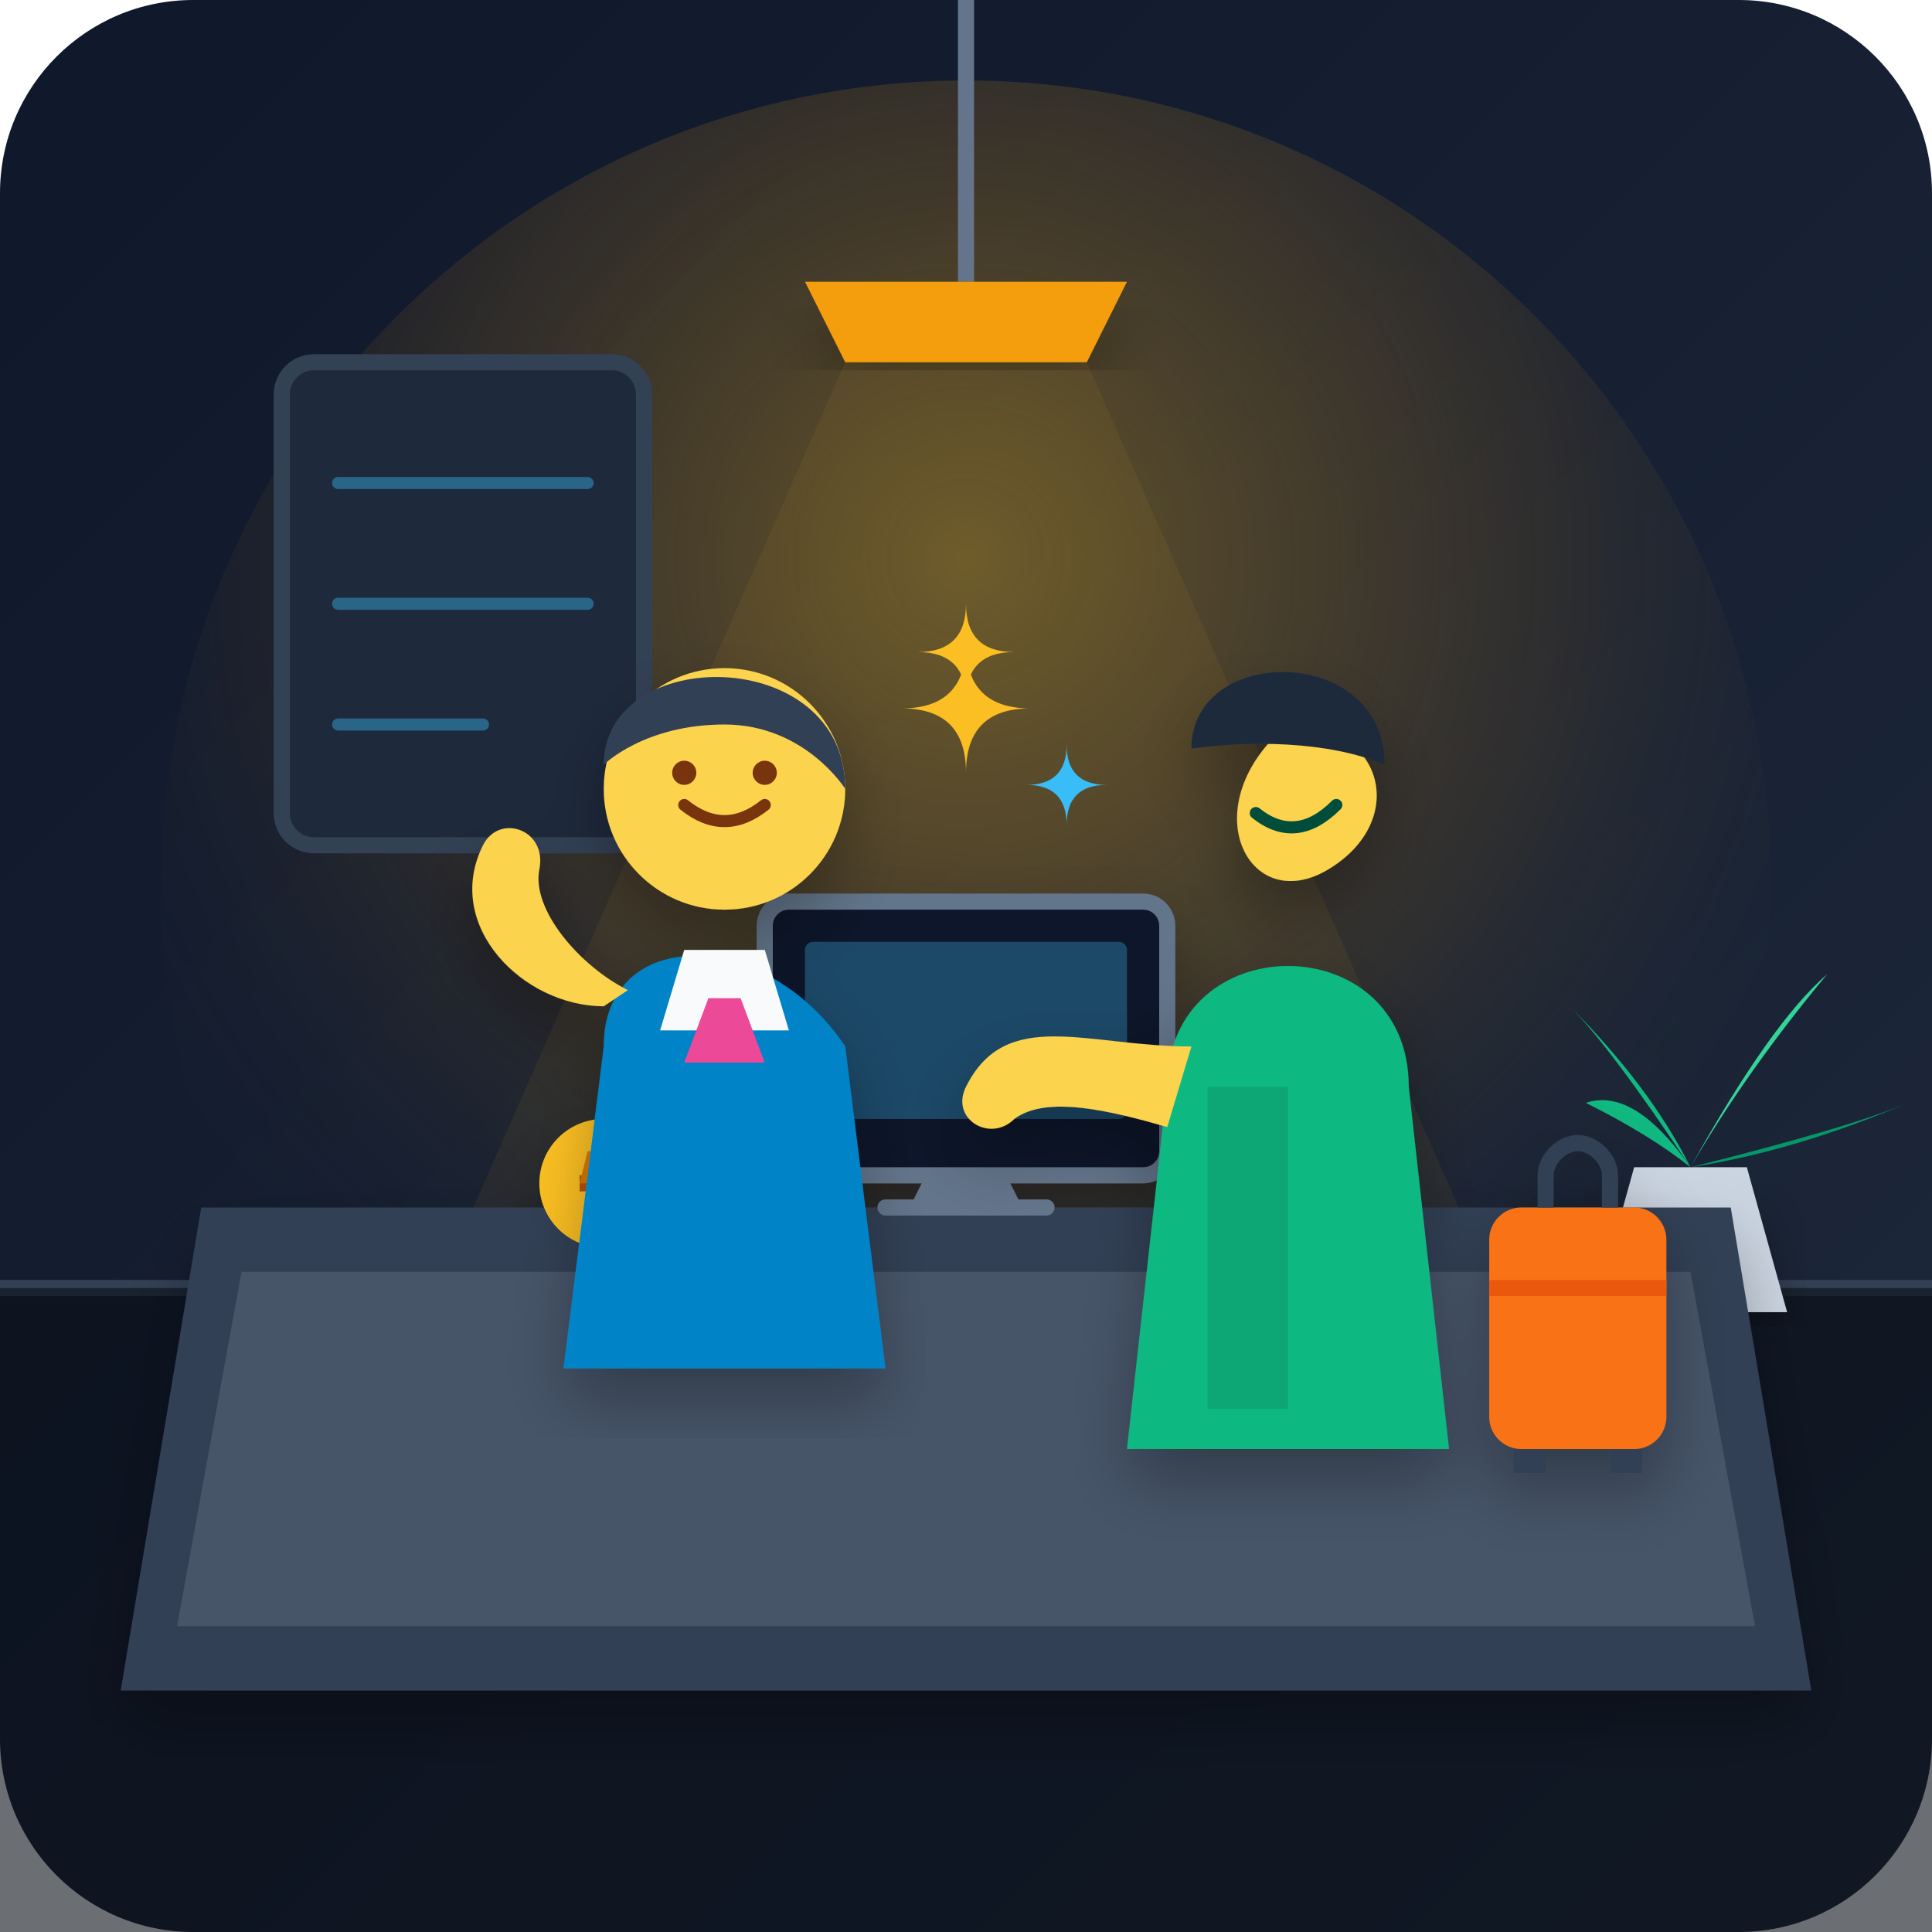
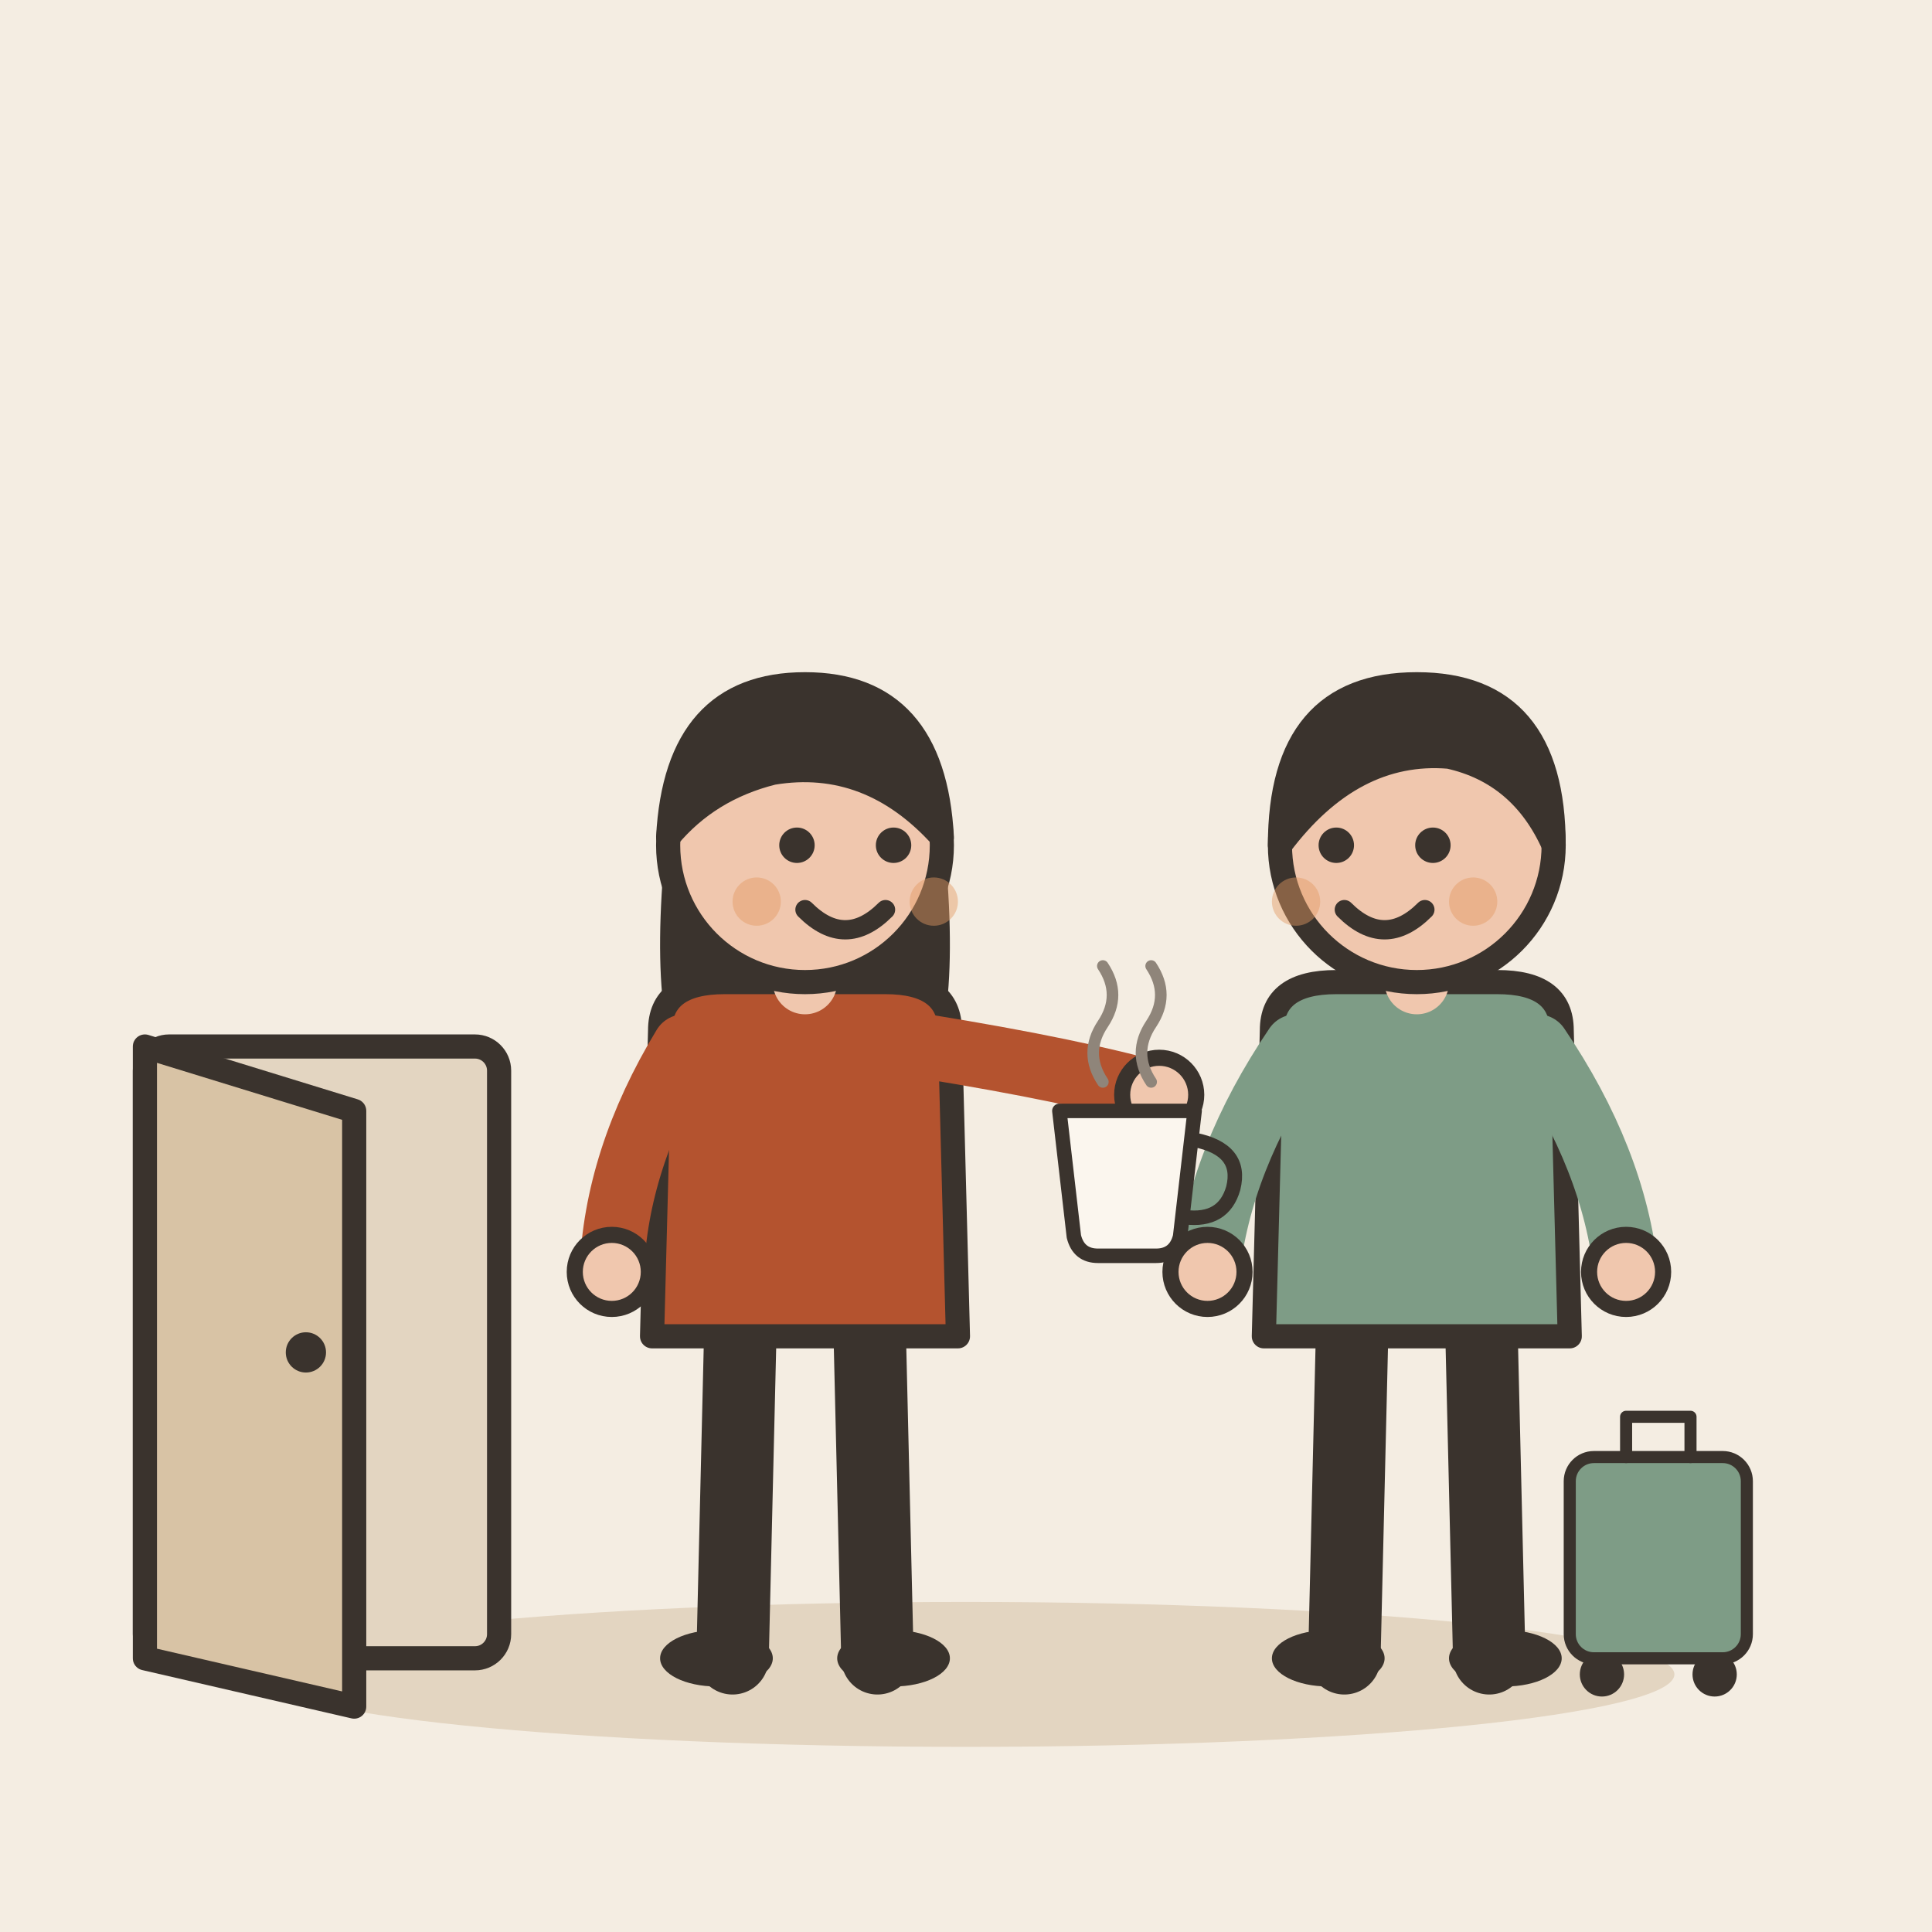
- <svg xmlns="http://www.w3.org/2000/svg" viewBox="0 0 240 240">
-   <defs>
-     <linearGradient id="bgGrad" x1="0%" y1="0%" x2="100%" y2="100%">
-       <stop offset="0%" stop-color="#0f172a" />
-       <stop offset="100%" stop-color="#1e293b" />
-     </linearGradient>
-     <radialGradient id="lampGlow" cx="50%" cy="30%" r="60%">
-       <stop offset="0%" stop-color="#fbbf24" stop-opacity="0.35" />
-       <stop offset="60%" stop-color="#f59e0b" stop-opacity="0.1" />
-       <stop offset="100%" stop-color="#1e293b" stop-opacity="0" />
-     </radialGradient>
-     <filter id="shadow" x="-10%" y="-10%" width="120%" height="120%">
-       <feDropShadow dx="0" dy="4" stdDeviation="4" flood-color="#000000" flood-opacity="0.3" />
-     </filter>
-     <filter id="softGlow" x="-20%" y="-20%" width="140%" height="140%">
-       <feGaussianBlur stdDeviation="6" result="blur" />
-       <feComposite in="SourceGraphic" in2="blur" operator="over" />
-     </filter>
-   </defs>
-   <rect width="240" height="240" rx="24" fill="url(#bgGrad)" />
-   <circle cx="120" cy="110" r="100" fill="url(#lampGlow)" />
-   <g id="environment">
-     <path d="M0 160 L240 160" stroke="#334155" stroke-width="2" />
-     <rect x="0" y="160" width="240" height="80" fill="#090d16" opacity="0.6" />
-     <rect x="35" y="45" width="45" height="60" rx="4" fill="#1e293b" stroke="#334155" stroke-width="2" />
-     <path d="M42 60 L73 60 M42 75 L73 75 M42 90 L60 90" stroke="#38bdf8" stroke-width="1.5" stroke-linecap="round" opacity="0.4" />
-     <path d="M120 0 L120 35" stroke="#64748b" stroke-width="2" />
-     <path d="M100 35 L140 35 L135 45 L105 45 Z" fill="#f59e0b" filter="url(#shadow)" />
-     <path d="M105 45 L135 45 L190 170 L50 170 Z" fill="#fbbf24" opacity="0.06" />
-     <g transform="translate(195, 125)">
-       <path d="M8 20 L22 20 L27 38 L3 38 Z" fill="#cbd5e1" filter="url(#shadow)" />
-       <path d="M15 20 Q5 5 0 0 Q10 10 15 20 Z" fill="#10b981" />
-       <path d="M15 20 Q25 2 32 -4 Q22 8 15 20 Z" fill="#34d399" />
-       <path d="M15 20 Q35 15 42 12 Q28 18 15 20 Z" fill="#059669" />
-       <path d="M15 20 Q8 10 2 12 Q10 16 15 20 Z" fill="#10b981" />
+ <svg xmlns="http://www.w3.org/2000/svg" viewBox="0 0 240 240" data-style="editorial">
+   <rect width="240" height="240" fill="#F4EDE2" />
+   <ellipse cx="120" cy="208" rx="88" ry="9" fill="#E3D5C1" />
+   <g transform="translate(40 206)">
+     <rect x="-22" y="-76" width="44" height="76" rx="3" fill="#E3D5C1" stroke="#3A332D" stroke-width="3" stroke-linecap="round" stroke-linejoin="round" />
+     <path d="M-22 -76L4 -68L4 6L-22 0Z" fill="#D8C3A5" stroke="#3A332D" stroke-width="3" stroke-linecap="round" stroke-linejoin="round" />
+     <circle cx="-2" cy="-38" r="2.5" fill="#3A332D" />
+   </g>
+   <g transform="translate(100 206)">
+     <path d="M-8 -42L-9 0" stroke="#3A332D" stroke-width="9" stroke-linecap="round" fill="none" />
+     <path d="M8 -42L9 0" stroke="#3A332D" stroke-width="9" stroke-linecap="round" fill="none" />
+     <ellipse cx="-11" cy="0" rx="7" ry="3.5" fill="#3A332D" />
+     <ellipse cx="11" cy="0" rx="7" ry="3.5" fill="#3A332D" />
+     <path d="M-17 -104Q-20 -78 -14 -70L-6 -78L6 -78L14 -70Q20 -78 17 -104Z" fill="#3A332D" />
+     <path d="M-18 -78Q-18 -84 -10 -84L10 -84Q18 -84 18 -78L19 -40L-19 -40Z" fill="#B4532F" stroke="#3A332D" stroke-width="3" stroke-linecap="round" stroke-linejoin="round" />
+     <path d="M-15 -76Q-23.5 -62 -24 -48" fill="none" stroke="#B4532F" stroke-width="8" stroke-linecap="round" stroke-linejoin="round" />
+     <circle cx="-24" cy="-48" r="4.6" fill="#F0C7AE" stroke="#3A332D" stroke-linecap="round" stroke-linejoin="round" stroke-width="2" />
+     <path d="M15 -76Q33.5 -73 44 -70" fill="none" stroke="#B4532F" stroke-width="8" stroke-linecap="round" stroke-linejoin="round" />
+     <circle cx="44" cy="-70" r="4.6" fill="#F0C7AE" stroke="#3A332D" stroke-linecap="round" stroke-linejoin="round" stroke-width="2" />
+     <path d="M0 -84L0 -88" stroke="#F0C7AE" stroke-width="8" stroke-linecap="round" fill="none" />
+     <circle cx="0" cy="-101" r="17" fill="#F0C7AE" stroke="#3A332D" stroke-width="3" stroke-linecap="round" stroke-linejoin="round" />
+     <path d="M-17 -102Q-16 -121 0 -121Q16 -121 17 -102Q8 -112 -4 -110Q-12 -108 -17 -102Z" fill="#3A332D" stroke="#3A332D" stroke-width="3" stroke-linecap="round" stroke-linejoin="round" />
+     <circle cx="-1" cy="-101" r="2.2" fill="#3A332D" />
+     <circle cx="11" cy="-101" r="2.2" fill="#3A332D" />
+     <path d="M0 -93Q5 -88 10 -93" fill="none" stroke="#3A332D" stroke-width="2.4" stroke-linecap="round" stroke-linejoin="round" />
+     <circle cx="-6" cy="-94" r="3" fill="#E39A62" opacity="0.45" />
+     <circle cx="16" cy="-94" r="3" fill="#E39A62" opacity="0.45" />
+   </g>
+   <g transform="translate(176 206)">
+     <path d="M-8 -42L-9 0" stroke="#3A332D" stroke-width="9" stroke-linecap="round" fill="none" />
+     <path d="M8 -42L9 0" stroke="#3A332D" stroke-width="9" stroke-linecap="round" fill="none" />
+     <ellipse cx="-11" cy="0" rx="7" ry="3.5" fill="#3A332D" />
+     <ellipse cx="11" cy="0" rx="7" ry="3.5" fill="#3A332D" />
+     <path d="M-18 -78Q-18 -84 -10 -84L10 -84Q18 -84 18 -78L19 -40L-19 -40Z" fill="#7E9C86" stroke="#3A332D" stroke-width="3" stroke-linecap="round" stroke-linejoin="round" />
+     <path d="M-15 -76Q-24.5 -62 -26 -48" fill="none" stroke="#7E9C86" stroke-width="8" stroke-linecap="round" stroke-linejoin="round" />
+     <circle cx="-26" cy="-48" r="4.6" fill="#F0C7AE" stroke="#3A332D" stroke-linecap="round" stroke-linejoin="round" stroke-width="2" />
+     <path d="M15 -76Q24.5 -62 26 -48" fill="none" stroke="#7E9C86" stroke-width="8" stroke-linecap="round" stroke-linejoin="round" />
+     <circle cx="26" cy="-48" r="4.6" fill="#F0C7AE" stroke="#3A332D" stroke-linecap="round" stroke-linejoin="round" stroke-width="2" />
+     <path d="M0 -84L0 -88" stroke="#F0C7AE" stroke-width="8" stroke-linecap="round" fill="none" />
+     <circle cx="0" cy="-101" r="17" fill="#F0C7AE" stroke="#3A332D" stroke-width="3" stroke-linecap="round" stroke-linejoin="round" />
+     <path d="M-17 -101Q-17 -121 0 -121Q17 -121 17 -101Q13 -110 4 -112Q-8 -113 -17 -101Z" fill="#3A332D" stroke="#3A332D" stroke-width="3" stroke-linecap="round" stroke-linejoin="round" />
+     <circle cx="-10" cy="-101" r="2.2" fill="#3A332D" />
+     <circle cx="2" cy="-101" r="2.2" fill="#3A332D" />
+     <path d="M-9 -93Q-4 -88 1 -93" fill="none" stroke="#3A332D" stroke-width="2.4" stroke-linecap="round" stroke-linejoin="round" />
+     <circle cx="-15" cy="-94" r="3" fill="#E39A62" opacity="0.45" />
+     <circle cx="7" cy="-94" r="3" fill="#E39A62" opacity="0.45" />
+     <g transform="translate(30 0) scale(0.5 0.5)">
+       <rect x="-22" y="-50" width="44" height="50" rx="6" fill="#7E9C86" stroke="#3A332D" stroke-width="3" stroke-linecap="round" stroke-linejoin="round" />
+       <path d="M-8 -50L-8 -60L8 -60L8 -50" fill="none" stroke="#3A332D" stroke-width="3" stroke-linecap="round" stroke-linejoin="round" />
+       <circle cx="-14" cy="4" r="4" fill="#3A332D" stroke="#3A332D" stroke-width="3" stroke-linecap="round" stroke-linejoin="round" />
+       <circle cx="14" cy="4" r="4" fill="#3A332D" stroke="#3A332D" stroke-width="3" stroke-linecap="round" stroke-linejoin="round" />
    </g>
  </g>
-   <g id="reception_desk" filter="url(#shadow)">
-     <path d="M25 150 L215 150 L225 210 L15 210 Z" fill="#334155" />
-     <path d="M30 158 L210 158 L218 202 L22 202 Z" fill="#475569" />
-     <path d="M35 154 L205 154" stroke="#fbbf24" stroke-width="3" stroke-linecap="round" filter="url(#softGlow)" />
-     <rect x="95" y="112" width="50" height="34" rx="3" fill="#0f172a" stroke="#64748b" stroke-width="2" />
-     <rect x="100" y="117" width="40" height="22" rx="1" fill="#38bdf8" opacity="0.3" />
-     <path d="M115 146 L125 146 L127 150 L113 150 Z" fill="#64748b" />
-     <path d="M110 150 L130 150" stroke="#64748b" stroke-width="2" stroke-linecap="round" />
-     <circle cx="75" cy="147" r="8" fill="#fbbf24" />
-     <path d="M72 147 L78 147" stroke="#b45309" stroke-width="2" />
-     <path d="M73 143 L77 143 L78 147 L72 147 Z" fill="#d97706" />
-   </g>
-   <g id="receptionist" filter="url(#shadow)">
-     <path d="M75 130 C75 115 95 115 105 130 L110 170 L70 170 Z" fill="#0284c7" />
-     <path d="M85 118 L95 118 L98 128 L82 128 Z" fill="#f8fafc" />
-     <path d="M88 124 L92 124 L95 132 L85 132 Z" fill="#ec4899" />
-     <circle cx="90" cy="98" r="15" fill="#fcd34d" />
-     <path d="M75 95 C75 80 105 80 105 98 C105 98 100 90 90 90 C80 90 75 95 75 95 Z" fill="#334155" />
-     <path d="M85 100 Q90 104 95 100" stroke="#78350f" stroke-width="1.5" stroke-linecap="round" fill="none" />
-     <circle cx="85" cy="96" r="1.5" fill="#78350f" />
-     <circle cx="95" cy="96" r="1.5" fill="#78350f" />
-     <path d="M75 125 C65 125 55 115 60 105 C62 101 68 103 67 108 C66 113 72 120 78 123 Z" fill="#fcd34d" />
-   </g>
-   <g id="guest" filter="url(#shadow)">
-     <path d="M145 135 C145 115 175 115 175 135 L180 180 L140 180 Z" fill="#10b981" />
-     <path d="M150 135 L160 135 L160 175 L150 175 Z" fill="#047857" opacity="0.3" />
-     <path d="M160 90 C172 90 175 102 165 108 C155 114 148 100 160 90 Z" fill="#fcd34d" />
-     <path d="M148 93 C148 80 172 80 172 95 C165 92 155 92 148 93 Z" fill="#1e293b" />
-     <path d="M156 101 Q161 105 166 100" stroke="#064e3b" stroke-width="1.5" stroke-linecap="round" fill="none" />
-     <path d="M148 130 C135 130 125 125 120 135 C118 139 123 142 126 139 C130 136 138 138 145 140 Z" fill="#fcd34d" />
-     <g transform="translate(185, 140)">
-       <rect x="0" y="10" width="22" height="30" rx="4" fill="#f97316" />
-       <path d="M7 10 L7 6 C7 4 9 2 11 2 C13 2 15 4 15 6 L15 10" stroke="#334155" stroke-width="2" fill="none" />
-       <line x1="0" y1="20" x2="22" y2="20" stroke="#ea580c" stroke-width="2" />
-       <rect x="3" y="40" width="4" height="3" fill="#334155" />
-       <rect x="15" y="40" width="4" height="3" fill="#334155" />
-     </g>
-   </g>
-   <g fill="#fbbf24">
-     <path d="M 120 75 Q 120 85 110 85 Q 120 85 120 95 Q 120 85 130 85 Q 120 85 120 75 Z" transform="scale(0.8) translate(30, 25)" />
-     <path d="M 120 75 Q 120 85 110 85 Q 120 85 120 95 Q 120 85 130 85 Q 120 85 120 75 Z" transform="scale(0.5) translate(145, 110)" fill="#38bdf8" />
-     <path d="M 120 75 Q 120 85 110 85 Q 120 85 120 95 Q 120 85 130 85 Q 120 85 120 75 Z" transform="scale(0.6) translate(80, 50)" />
+   <g transform="translate(140 150) scale(0.6 0.6)">
+     <path d="M-14 -20L14 -20L11 6Q10 10 6 10L-6 10Q-10 10 -11 6Z" fill="#FBF6EE" stroke="#3A332D" stroke-width="3" stroke-linecap="round" stroke-linejoin="round" />
+     <path d="M14 -14Q24 -12 22 -4Q20 3 12 2" fill="none" stroke="#3A332D" stroke-width="3" stroke-linecap="round" stroke-linejoin="round" />
+     <path d="M-5 -26Q-9 -32 -5 -38Q-1 -44 -5 -50" fill="none" stroke="#8F857A" stroke-width="2.4" stroke-linecap="round" stroke-linejoin="round" />
+     <path d="M5 -26Q1 -32 5 -38Q9 -44 5 -50" fill="none" stroke="#8F857A" stroke-width="2.4" stroke-linecap="round" stroke-linejoin="round" />
  </g>
</svg>
